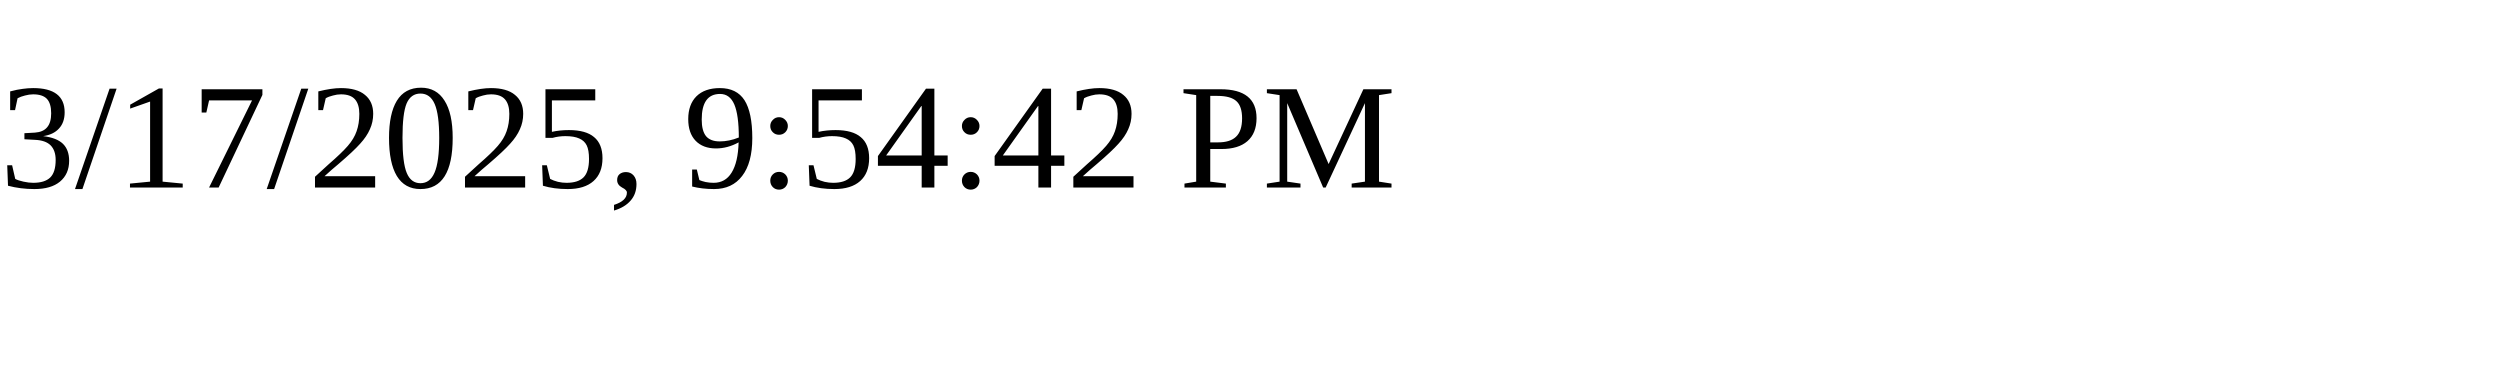
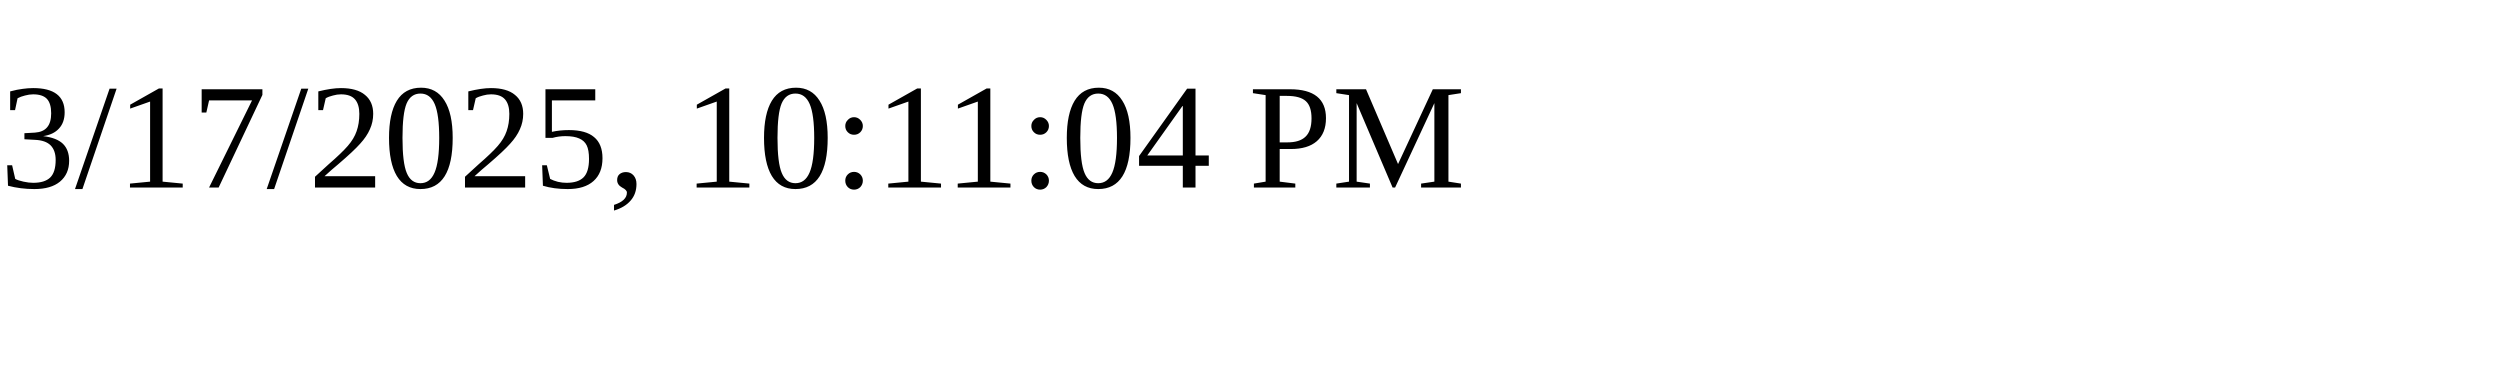
<svg xmlns="http://www.w3.org/2000/svg" height="30" width="200">
-   <text x="0" y="15">3/17/2025, 9:54:42 PM</text>
+   <text x="0" y="15">3/17/2025, 10:11:04 PM</text>
</svg>
